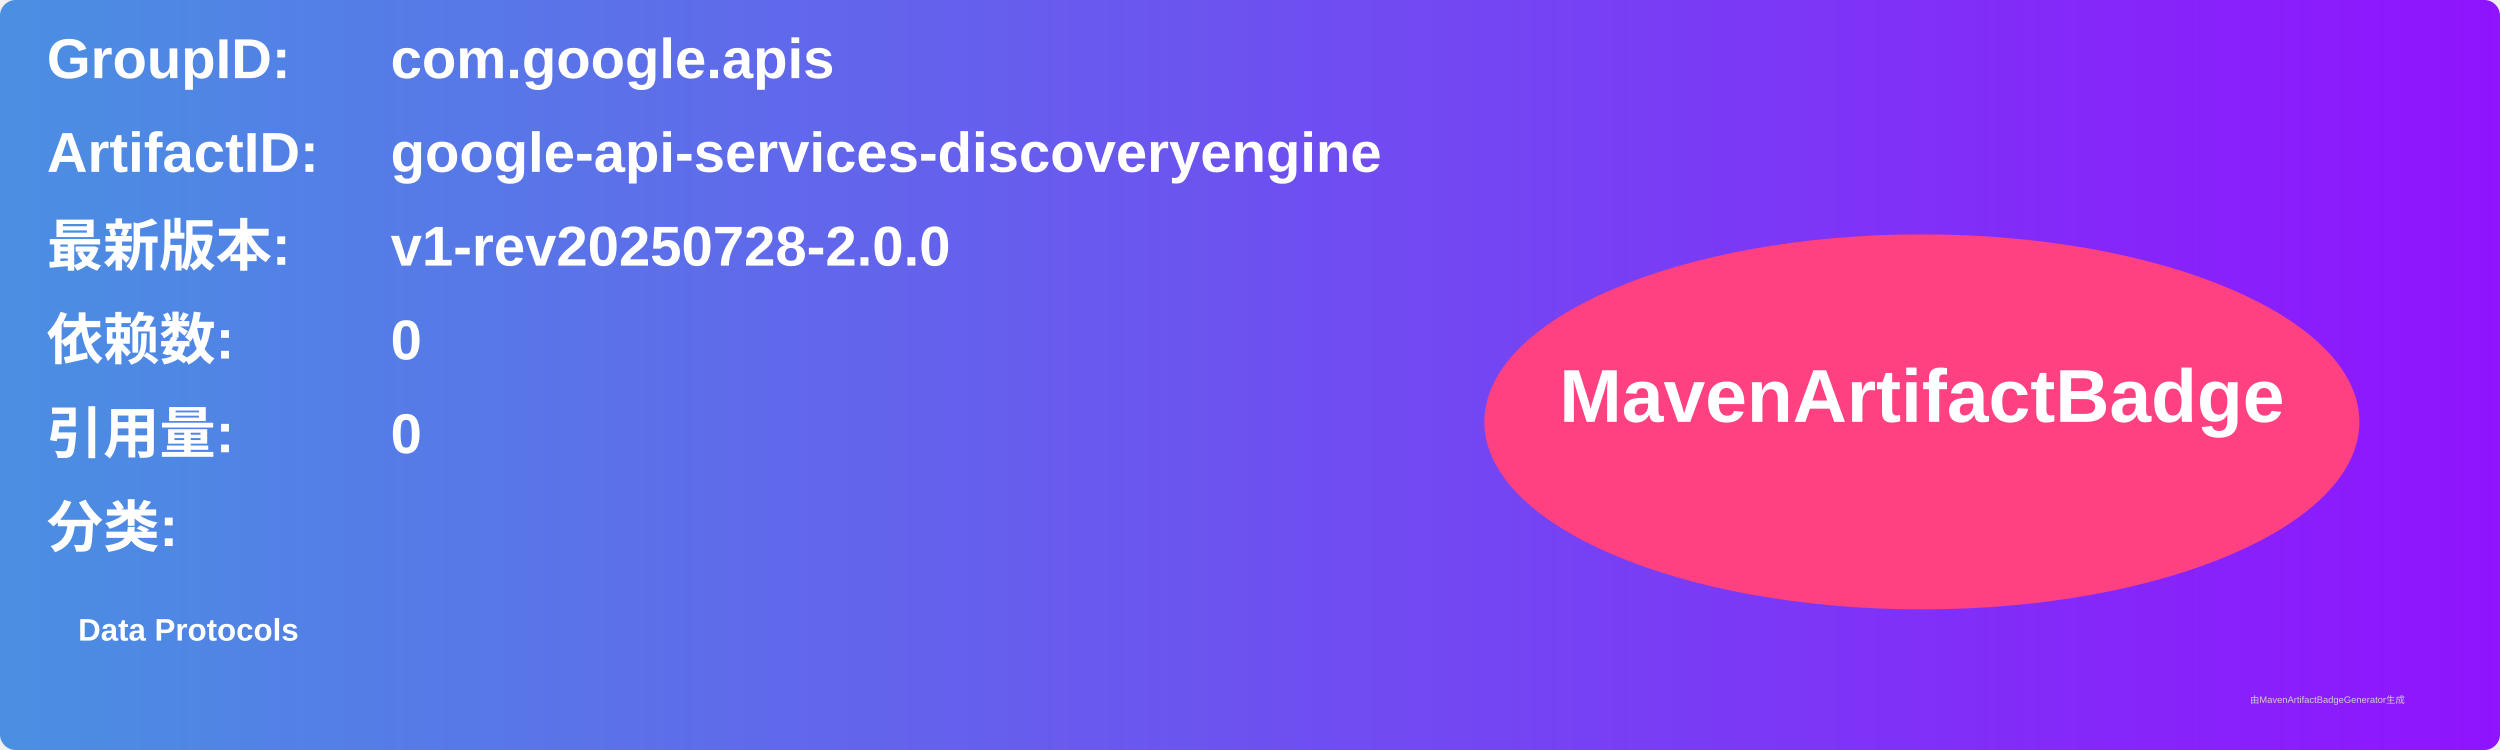
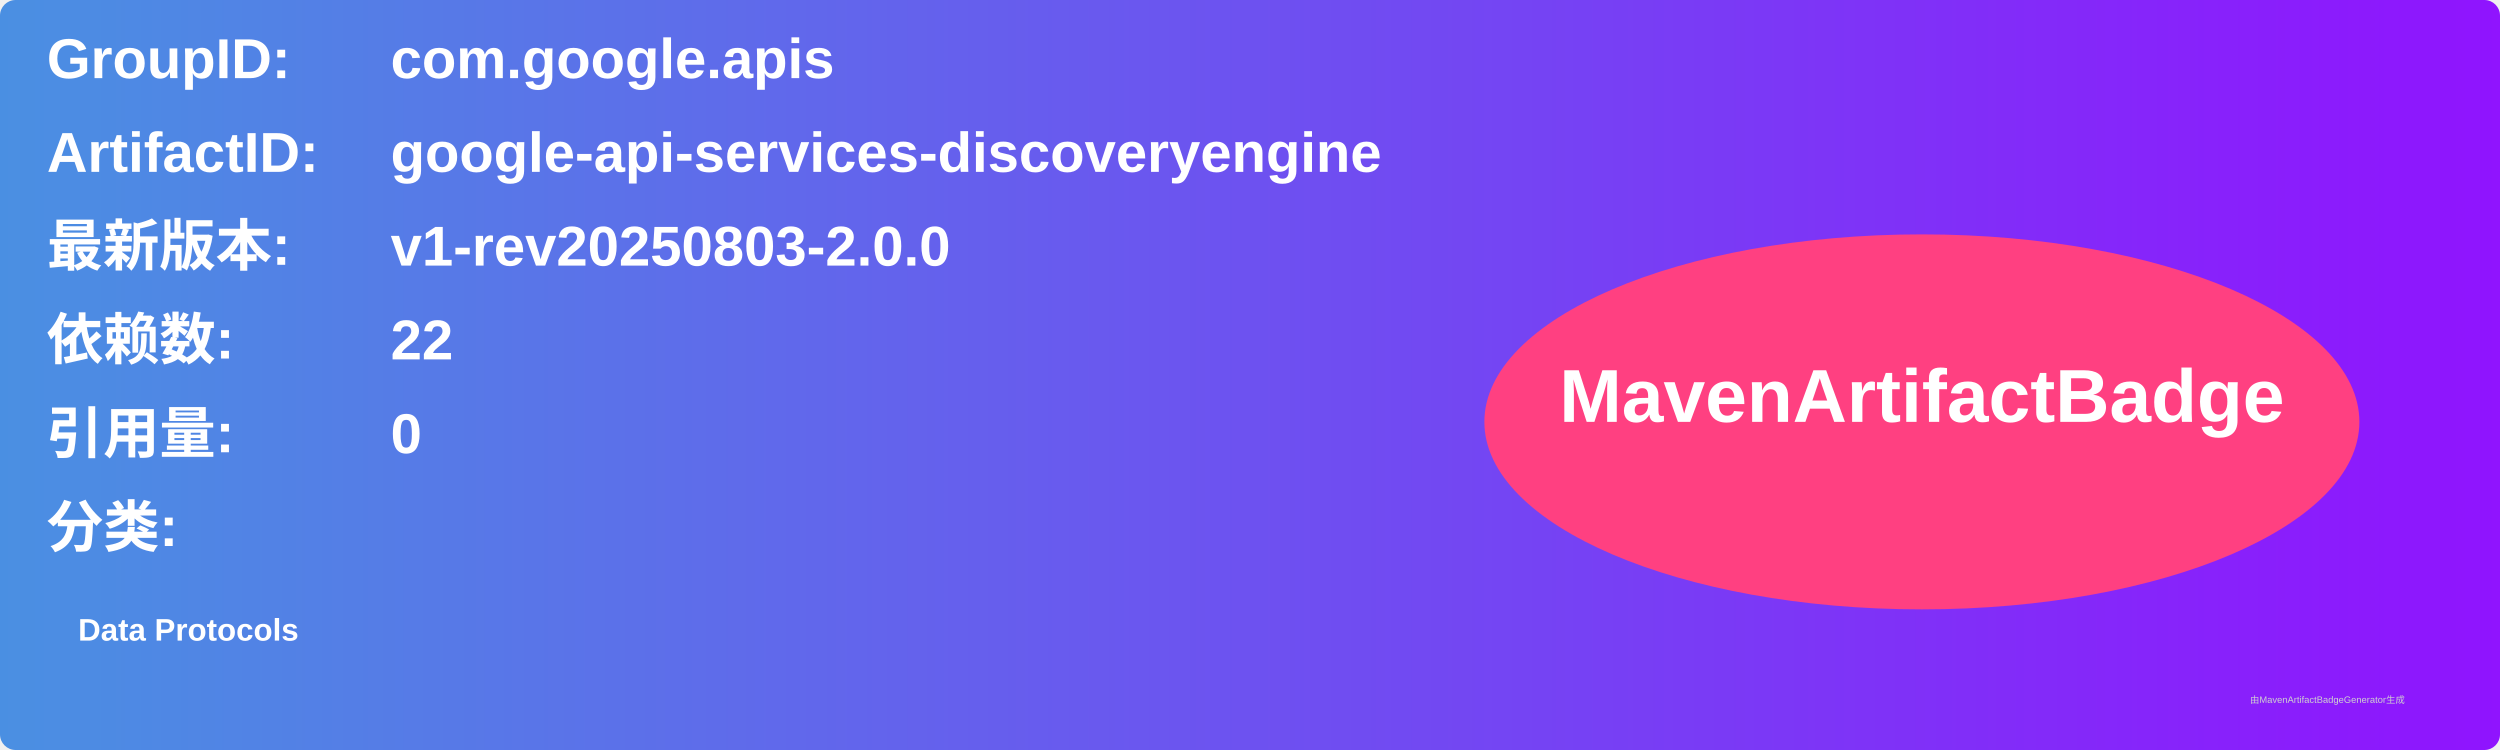
<svg xmlns="http://www.w3.org/2000/svg" width="800" height="240" viewBox="0 0 800 240">
  <linearGradient id="grad" x1="0%" y1="0%" x2="100%" y2="0%">
    <stop offset="0%" stop-color="#4a90e2" />
    <stop offset="100%" stop-color="#9013fe" />
  </linearGradient>
  <rect width="100%" height="100%" rx="5" ry="5" fill="url(#grad)" />
  <g transform="translate(15, 15)">
    <text x="0" y="10" font-family="Arial" font-size="18" fill="white" font-weight="bold" width="260">GroupID:</text>
    <text x="110" y="10" font-family="Arial" font-size="18" fill="white" font-weight="bold" width="460">com.google.apis</text>
    <text x="0" y="40" font-family="Arial" font-size="18" fill="white" font-weight="bold" width="260">ArtifactID:</text>
    <text x="110" y="40" font-family="Arial" font-size="18" fill="white" font-weight="bold" width="460">google-api-services-discoveryengine</text>
    <text x="0" y="70" font-family="Arial" font-size="18" fill="white" font-weight="bold">最新版本:</text>
    <text x="110" y="70" font-family="Arial" font-size="18" fill="white" font-weight="bold">
-       <tspan font-weight="bold">v1-rev20250728-2.0.0</tspan>
+       <tspan font-weight="bold">v1-rev20250803-2.0.0</tspan>
    </text>
    <text x="0" y="100" font-family="Arial" font-size="18" fill="white" font-weight="bold">依赖数: </text>
    <text x="110" y="100" font-family="Arial" font-size="18" fill="white">
-       <tspan font-weight="bold">0</tspan>
+       <tspan font-weight="bold">22</tspan>
    </text>
    <text x="0" y="130" font-family="Arial" font-size="18" fill="white" font-weight="bold">引用量: </text>
    <text x="110" y="130" font-family="Arial" font-size="18" fill="white">
      <tspan font-weight="bold">0</tspan>
    </text>
    <text x="0" y="160" font-family="Arial" font-size="18" fill="white" font-weight="bold">分类:</text>
    <text x="10" y="190" font-family="Arial" font-size="10" fill="white">
      <tspan font-weight="bold">Data Protocols</tspan>
    </text>
    <ellipse cx="600" cy="120" rx="140" ry="60" fill="#ff4081" />
    <text x="600" y="120" text-anchor="middle" font-family="Arial" font-size="24" fill="white" font-weight="bold">MavenArtifactBadge</text>
  </g>
  <text x="720" y="225" font-family="Arial" font-size="3" fill="#d0d0d0">由MavenArtifactBadgeGenerator生成</text>
</svg>
